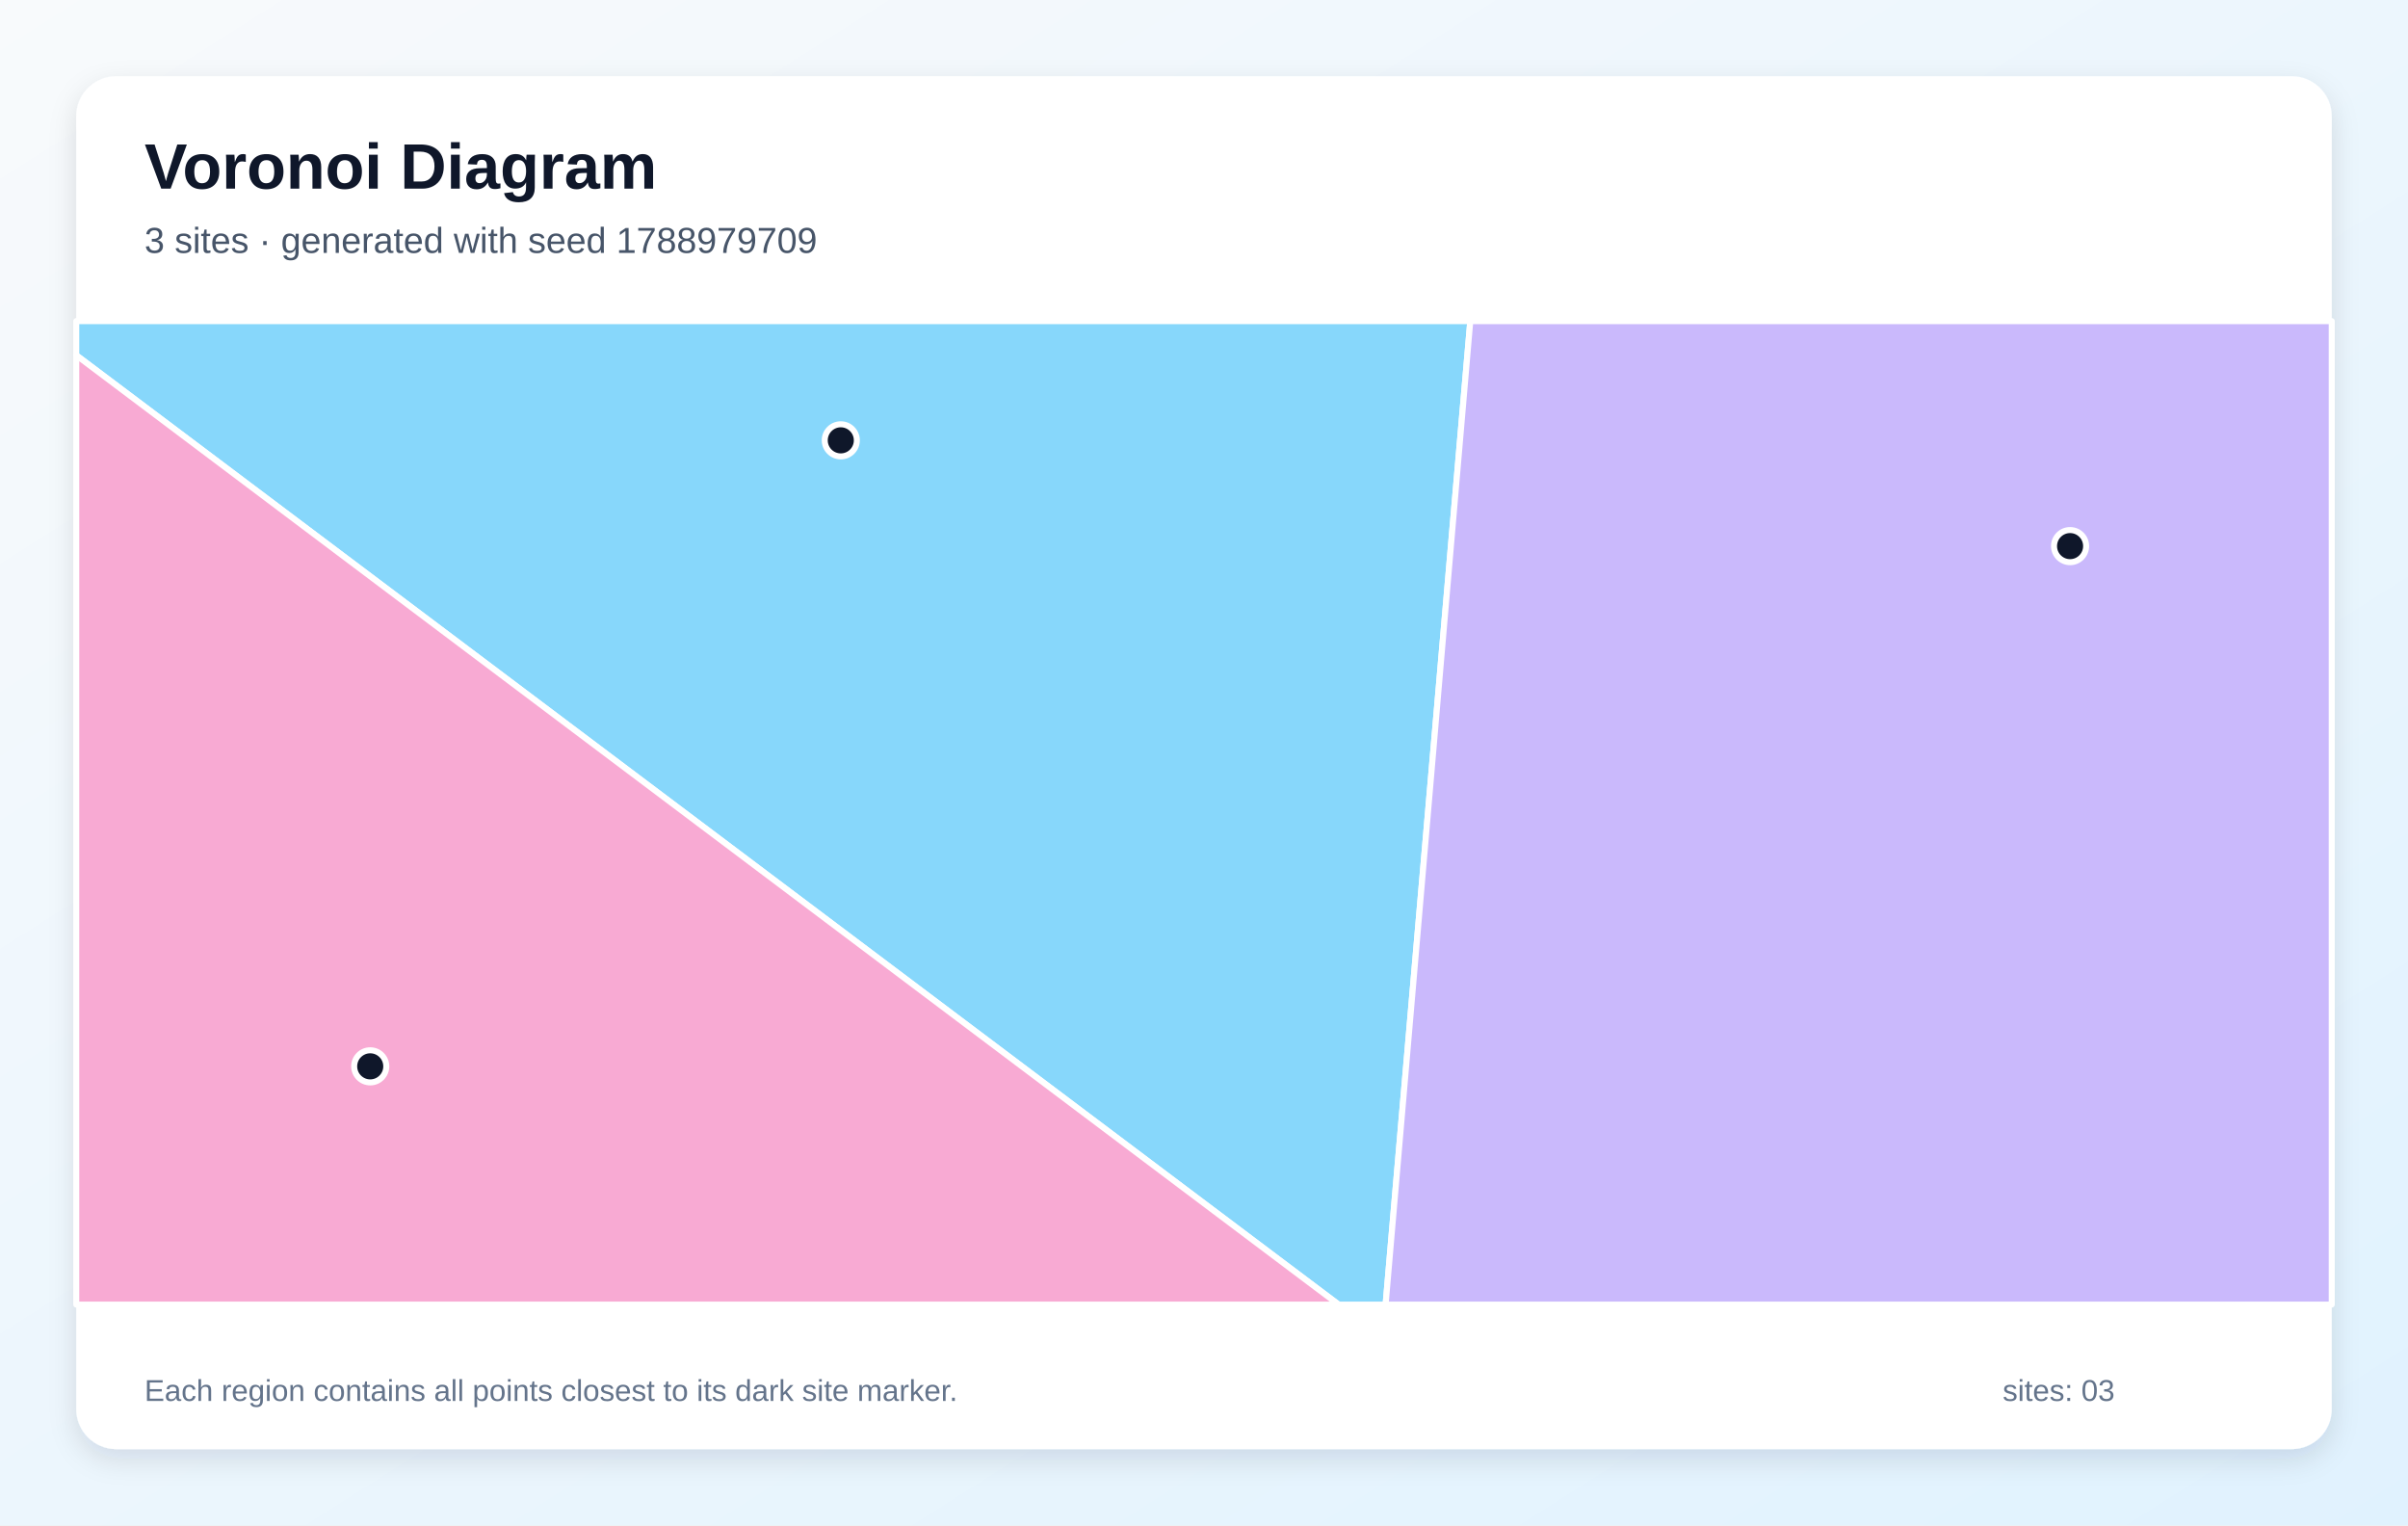
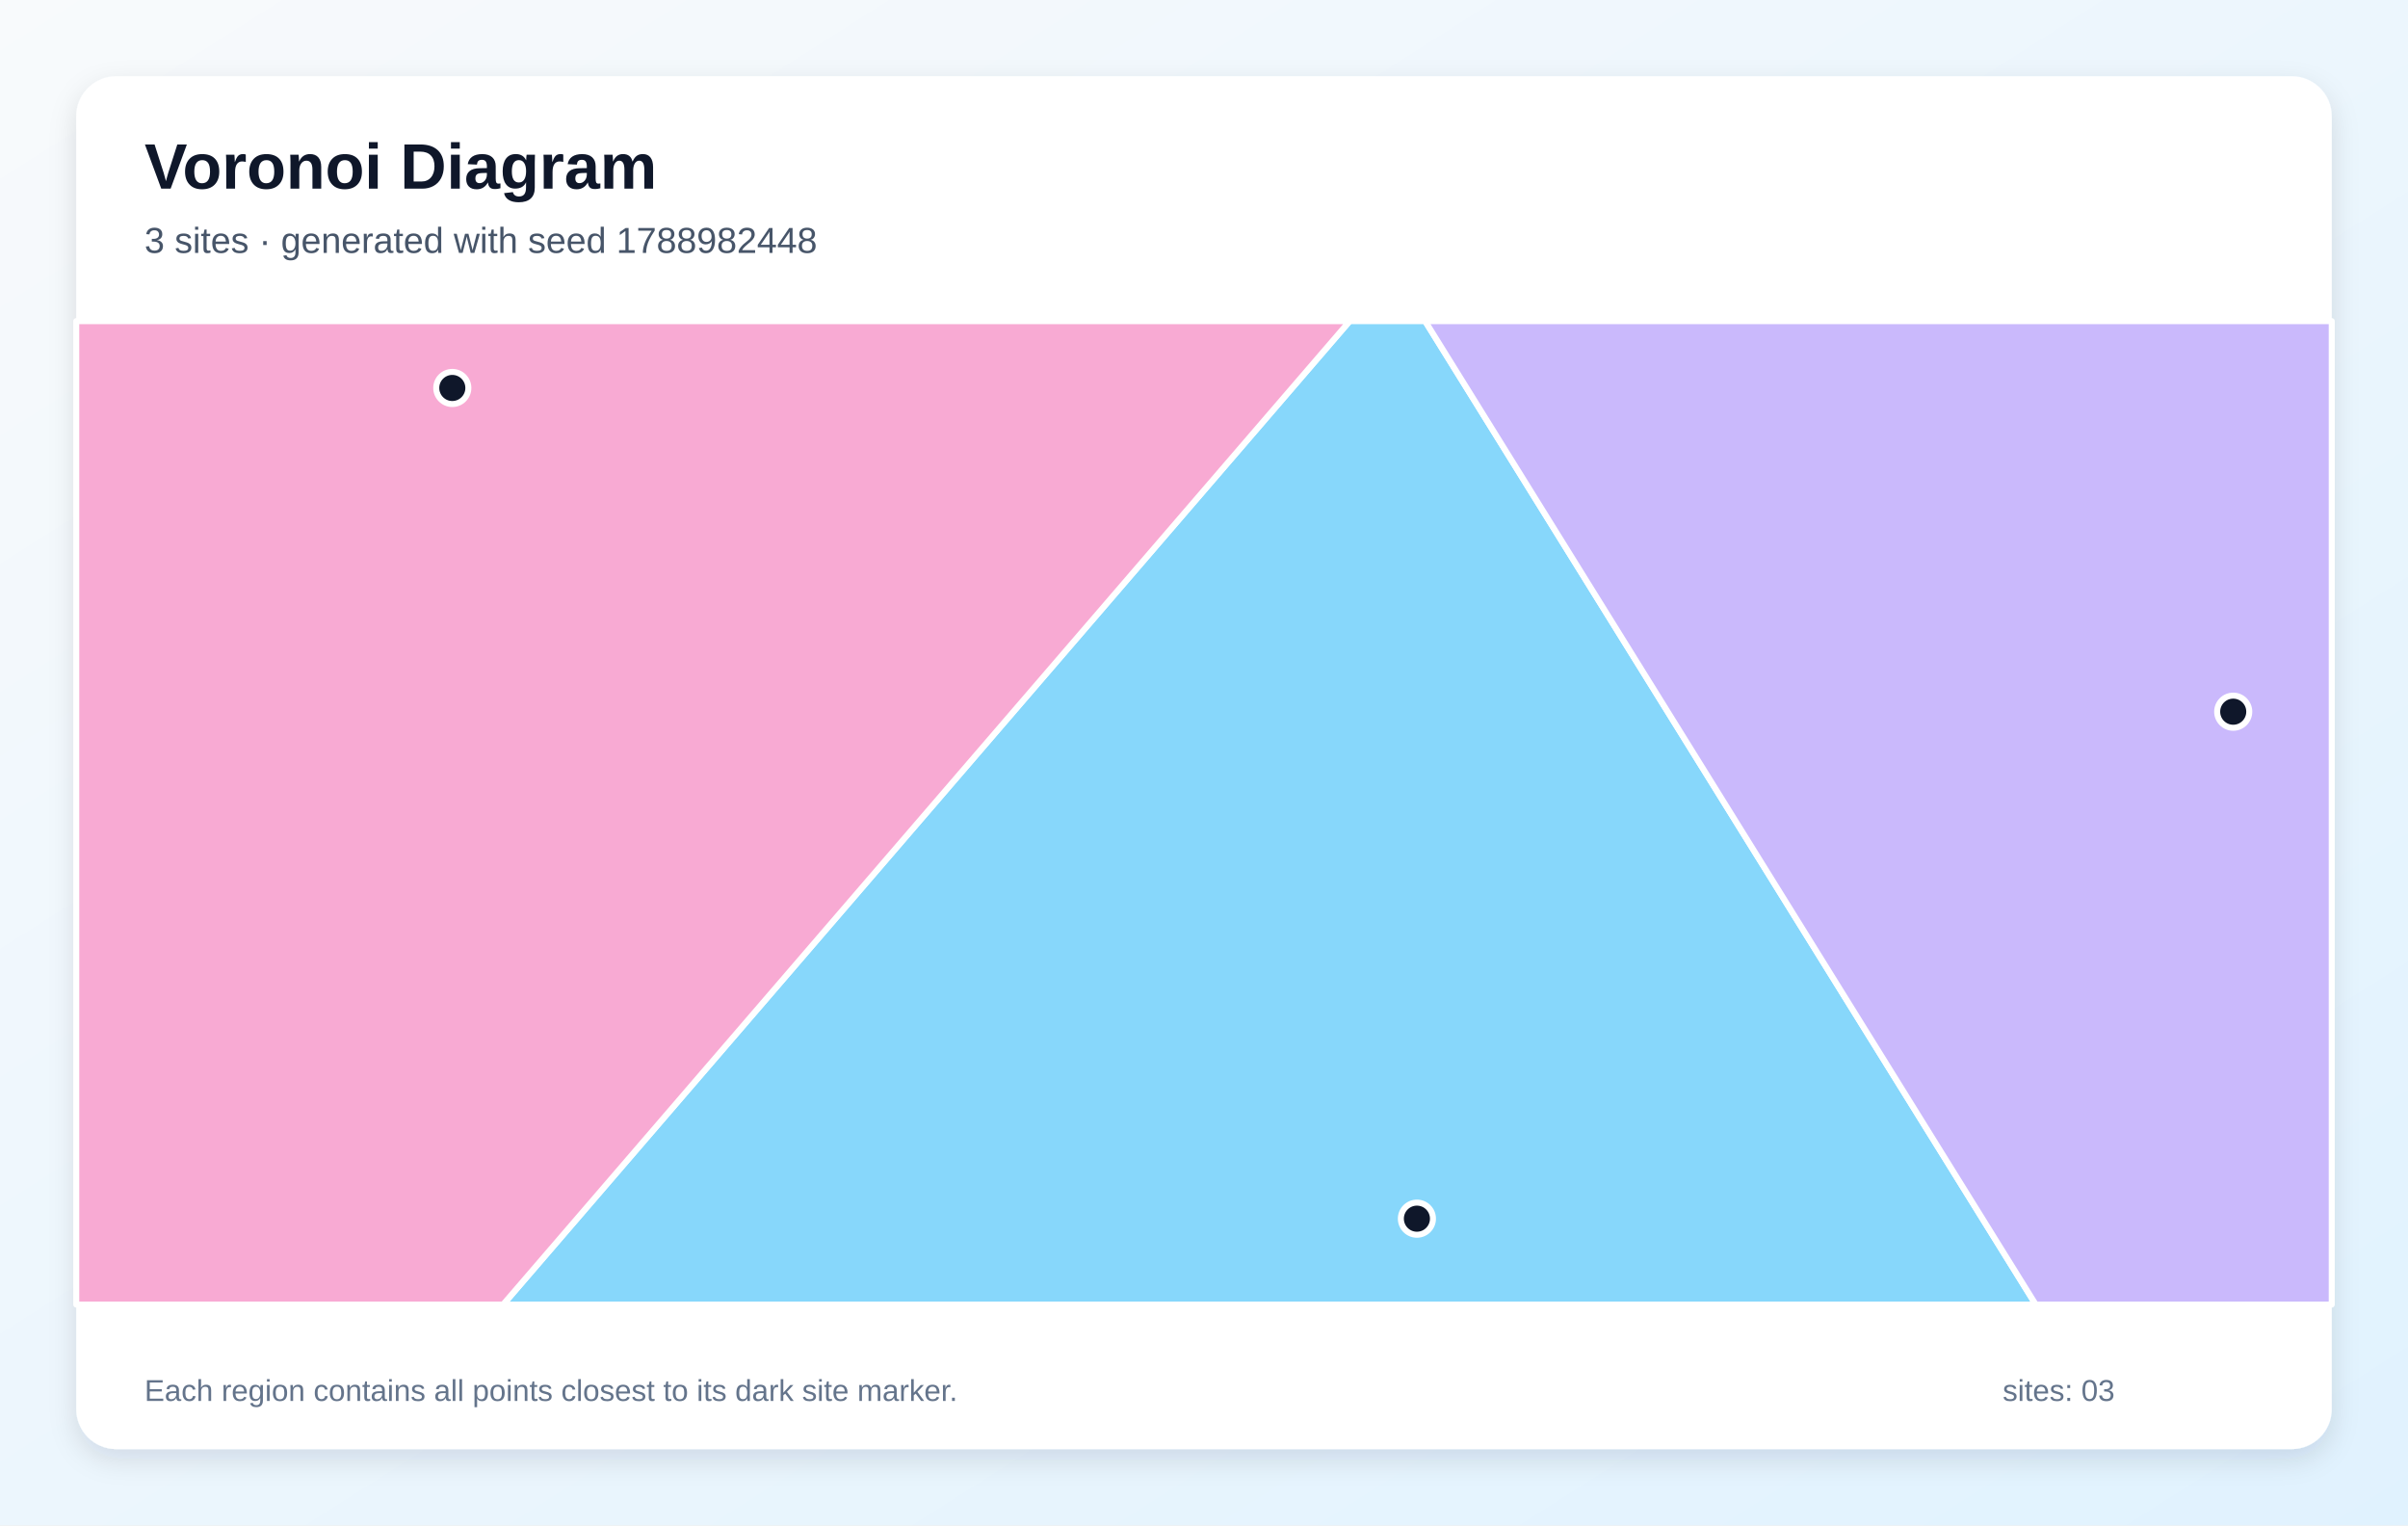
<svg xmlns="http://www.w3.org/2000/svg" width="1200" height="760" viewBox="0 0 1200 760" role="img" aria-labelledby="title description">
  <defs>
    <linearGradient id="background" x1="0" y1="0" x2="1" y2="1">
      <stop stop-color="#F8FAFC" />
      <stop offset="1" stop-color="#E0F2FE" />
    </linearGradient>
    <filter id="shadow" x="-10%" y="-10%" width="120%" height="120%">
      <feDropShadow dx="0" dy="5" stdDeviation="7" flood-color="#0F172A" flood-opacity=".12" />
    </filter>
  </defs>
  <rect width="1200" height="760" fill="url(#background)" />
  <rect x="38" y="38" width="1124" height="684" rx="20" fill="#FFFFFF" filter="url(#shadow)" />
  <g font-family="Arial, sans-serif">
    <text x="72" y="94" font-size="32" font-weight="700" fill="#0F172A">Voronoi Diagram</text>
-     <text x="72" y="126" font-size="18" fill="#475569">3 sites · generated with seed 1788979709</text>
+     <text x="72" y="126" font-size="18" fill="#475569">3 sites · generated with seed 1788982448</text>
  </g>
  <g stroke="#FFFFFF" stroke-width="3" stroke-linejoin="round">
-     <polygon points="38.0,177.0 38.0,160.0 732.7,160.0 690.5,650.0 667.1,650.0" fill="#38BDF8" fill-opacity="0.60" />
-     <polygon points="732.7,160.0 1162.0,160.0 1162.0,650.0 690.5,650.0" fill="#A78BFA" fill-opacity="0.60" />
-     <polygon points="38.0,177.0 667.1,650.0 38.0,650.0" fill="#F472B6" fill-opacity="0.60" />
+     <polygon points="672.6,160.0 710.2,160.0 1014.5,650.0 250.7,650.0" fill="#38BDF8" fill-opacity="0.60" />
+     <polygon points="710.2,160.0 1162.0,160.0 1162.0,650.0 1014.5,650.0" fill="#A78BFA" fill-opacity="0.60" />
+     <polygon points="38.0,160.0 672.6,160.0 250.7,650.0 38.0,650.0" fill="#F472B6" fill-opacity="0.60" />
  </g>
  <g>
-     <circle cx="419.0" cy="219.4" r="8" fill="#0F172A" stroke="#FFFFFF" stroke-width="3" />
-     <circle cx="1031.6" cy="272.1" r="8" fill="#0F172A" stroke="#FFFFFF" stroke-width="3" />
-     <circle cx="184.5" cy="531.3" r="8" fill="#0F172A" stroke="#FFFFFF" stroke-width="3" />
+     <circle cx="706.1" cy="607.2" r="8" fill="#0F172A" stroke="#FFFFFF" stroke-width="3" />
+     <circle cx="1112.9" cy="354.6" r="8" fill="#0F172A" stroke="#FFFFFF" stroke-width="3" />
+     <circle cx="225.4" cy="193.3" r="8" fill="#0F172A" stroke="#FFFFFF" stroke-width="3" />
  </g>
  <g font-family="Arial, sans-serif" font-size="15" fill="#64748B">
    <text x="72" y="698">Each region contains all points closest to its dark site marker.</text>
    <text x="998" y="698">sites: 03</text>
  </g>
</svg>
